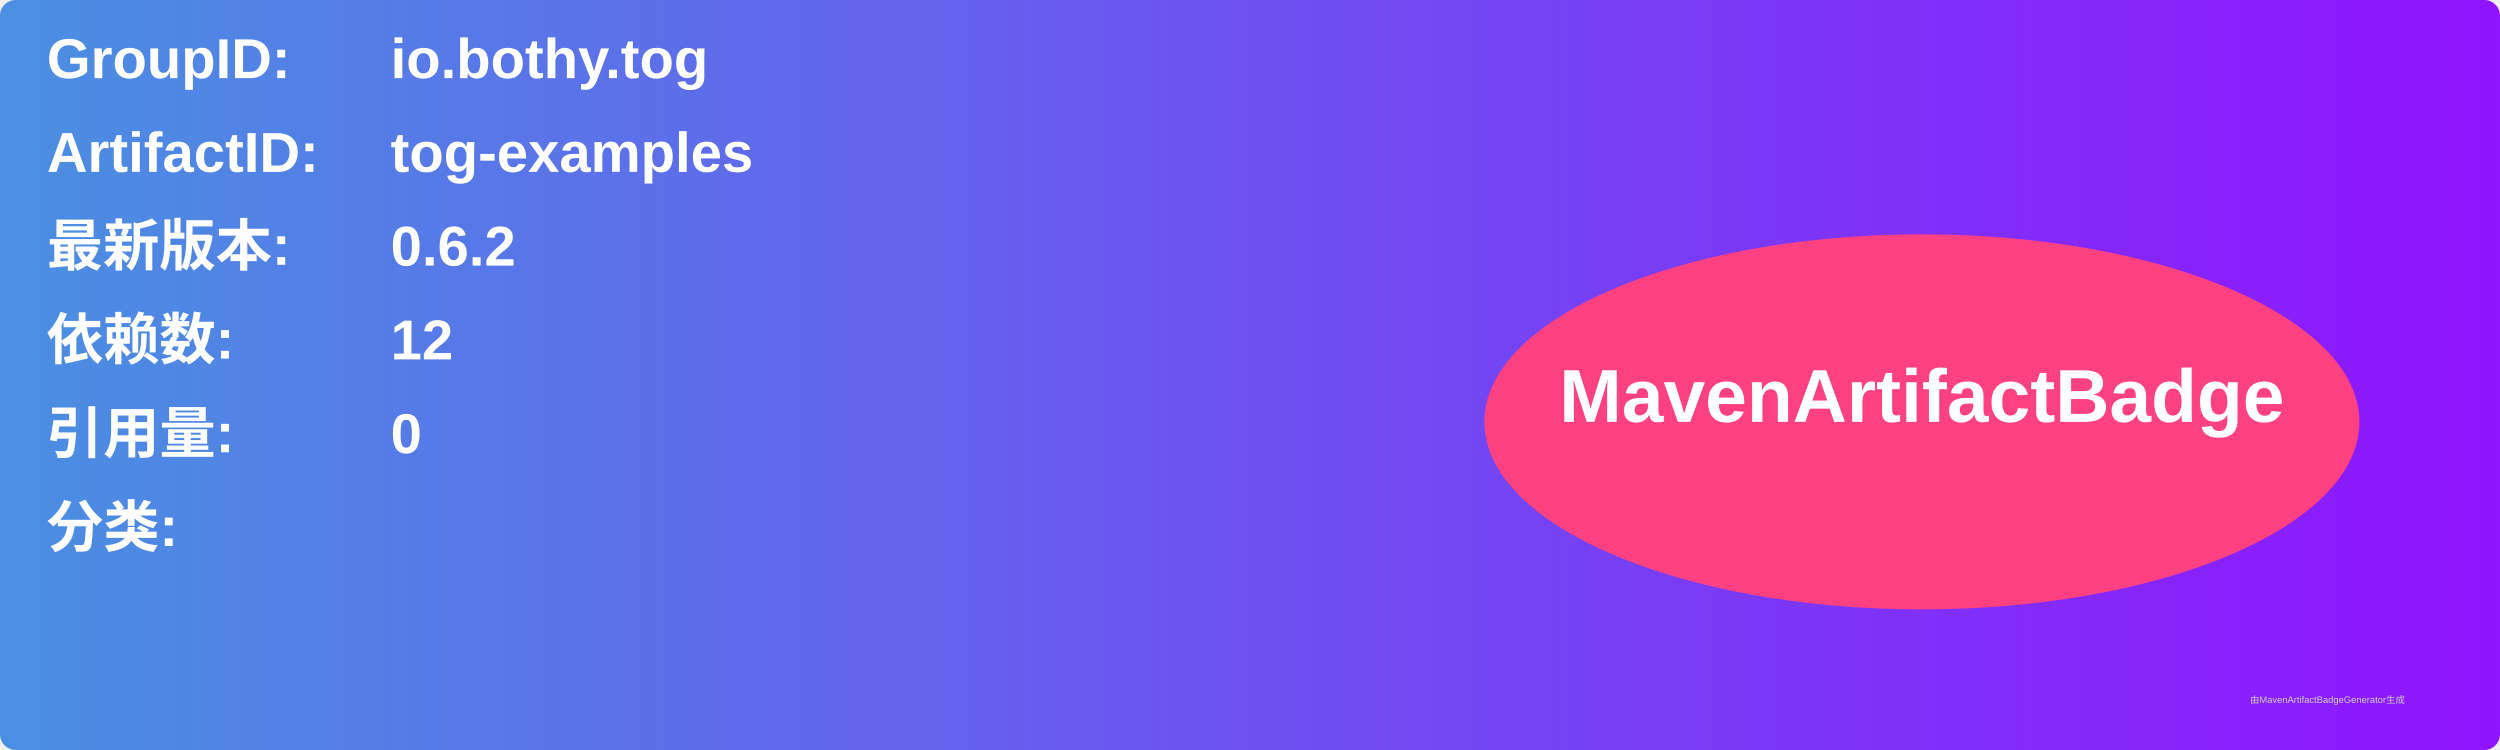
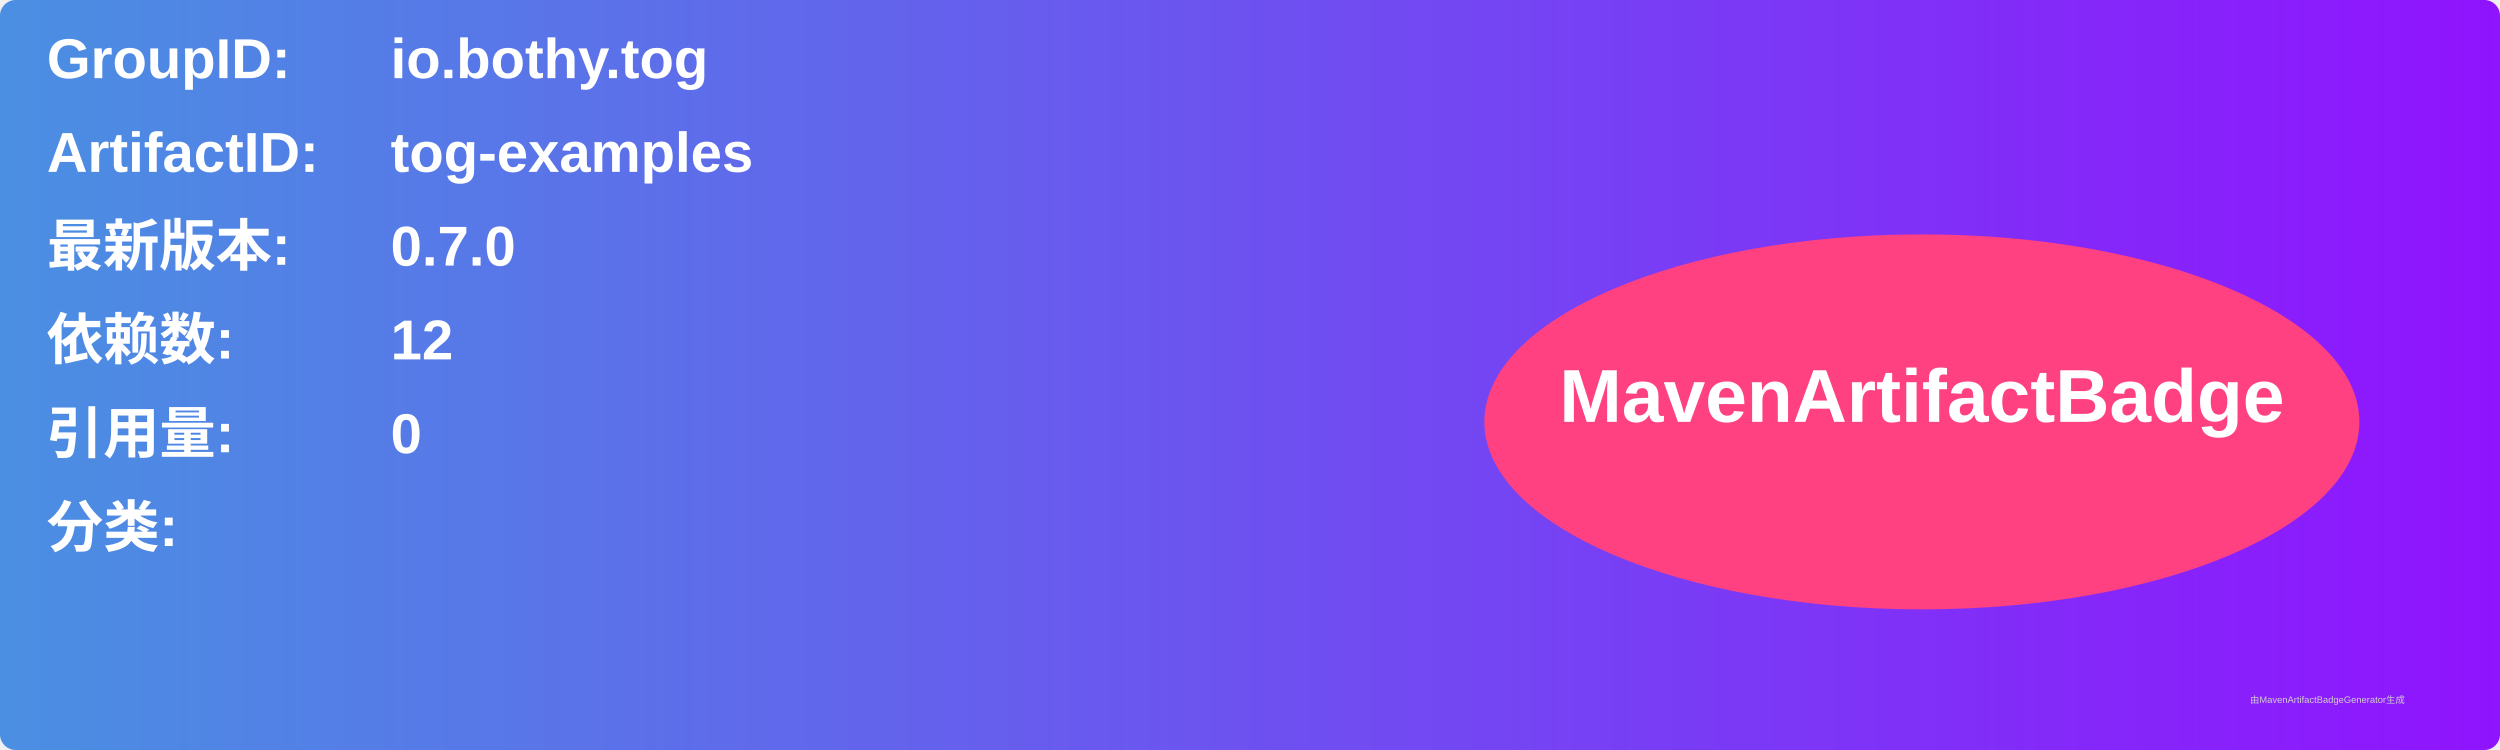
<svg xmlns="http://www.w3.org/2000/svg" width="800" height="240" viewBox="0 0 800 240">
  <linearGradient id="grad" x1="0%" y1="0%" x2="100%" y2="0%">
    <stop offset="0%" stop-color="#4a90e2" />
    <stop offset="100%" stop-color="#9013fe" />
  </linearGradient>
  <rect width="100%" height="100%" rx="5" ry="5" fill="url(#grad)" />
  <g transform="translate(15, 15)">
    <text x="0" y="10" font-family="Arial" font-size="18" fill="white" font-weight="bold" width="260">GroupID:</text>
    <text x="110" y="10" font-family="Arial" font-size="18" fill="white" font-weight="bold" width="460">io.bothy.tog</text>
    <text x="0" y="40" font-family="Arial" font-size="18" fill="white" font-weight="bold" width="260">ArtifactID:</text>
    <text x="110" y="40" font-family="Arial" font-size="18" fill="white" font-weight="bold" width="460">tog-examples</text>
    <text x="0" y="70" font-family="Arial" font-size="18" fill="white" font-weight="bold">最新版本:</text>
    <text x="110" y="70" font-family="Arial" font-size="18" fill="white" font-weight="bold">
-       <tspan font-weight="bold">0.6.2</tspan>
+       <tspan font-weight="bold">0.7.0</tspan>
    </text>
    <text x="0" y="100" font-family="Arial" font-size="18" fill="white" font-weight="bold">依赖数: </text>
    <text x="110" y="100" font-family="Arial" font-size="18" fill="white">
      <tspan font-weight="bold">12</tspan>
    </text>
    <text x="0" y="130" font-family="Arial" font-size="18" fill="white" font-weight="bold">引用量: </text>
    <text x="110" y="130" font-family="Arial" font-size="18" fill="white">
      <tspan font-weight="bold">0</tspan>
    </text>
    <text x="0" y="160" font-family="Arial" font-size="18" fill="white" font-weight="bold">分类:</text>
    <text x="10" y="190" font-family="Arial" font-size="10" fill="white">
      <tspan font-weight="bold" />
    </text>
    <ellipse cx="600" cy="120" rx="140" ry="60" fill="#ff4081" />
    <text x="600" y="120" text-anchor="middle" font-family="Arial" font-size="24" fill="white" font-weight="bold">MavenArtifactBadge</text>
  </g>
  <text x="720" y="225" font-family="Arial" font-size="3" fill="#d0d0d0">由MavenArtifactBadgeGenerator生成</text>
</svg>
